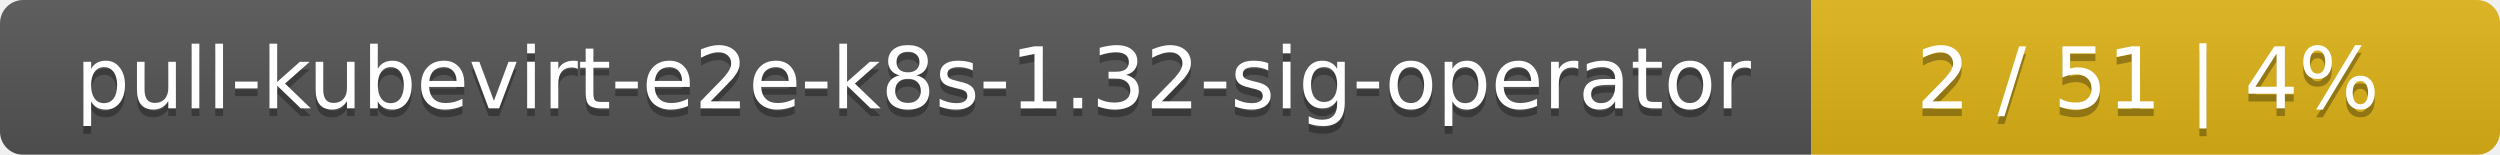
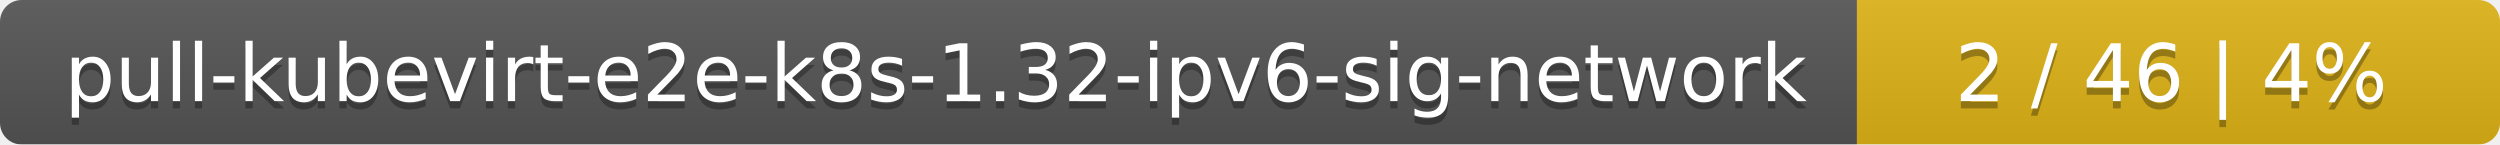
- <svg xmlns="http://www.w3.org/2000/svg" width="323" height="20">
+ <svg xmlns="http://www.w3.org/2000/svg" width="346" height="20">
  <linearGradient id="smooth" x2="0" y2="100%">
    <stop offset="0" stop-color="#bbb" stop-opacity=".1" />
    <stop offset="1" stop-opacity=".1" />
  </linearGradient>
  <mask id="round">
-     <rect width="323" height="20" rx="3" fill="#fff" />
+     <rect width="346" height="20" rx="3" fill="#fff" />
  </mask>
  <g mask="url(#round)">
-     <rect width="234" height="20" fill="#555" />
-     <rect x="234" width="89" height="20" fill="#dfb317" />
-     <rect width="323" height="20" fill="url(#smooth)" />
+     <rect width="257" height="20" fill="#555" />
+     <rect x="257" width="89" height="20" fill="#dfb317" />
+     <rect width="346" height="20" fill="url(#smooth)" />
  </g>
  <g fill="#fff" text-anchor="middle" font-family="DejaVu Sans,Verdana,Geneva,sans-serif" font-size="11">
-     <text x="118" y="15" fill="#010101" fill-opacity=".3">pull-kubevirt-e2e-k8s-1.32-sig-operator</text>
-     <text x="118" y="14">pull-kubevirt-e2e-k8s-1.32-sig-operator</text>
-     <text x="277.5" y="15" fill="#010101" fill-opacity=".3">2 / 51    |    4%</text>
-     <text x="277.5" y="14">2 / 51    |    4%</text>
+     <text x="129.5" y="15" fill="#010101" fill-opacity=".3">pull-kubevirt-e2e-k8s-1.32-ipv6-sig-network</text>
+     <text x="129.5" y="14">pull-kubevirt-e2e-k8s-1.32-ipv6-sig-network</text>
+     <text x="300.5" y="15" fill="#010101" fill-opacity=".3">2 / 46    |    4%</text>
+     <text x="300.5" y="14">2 / 46    |    4%</text>
  </g>
</svg>
